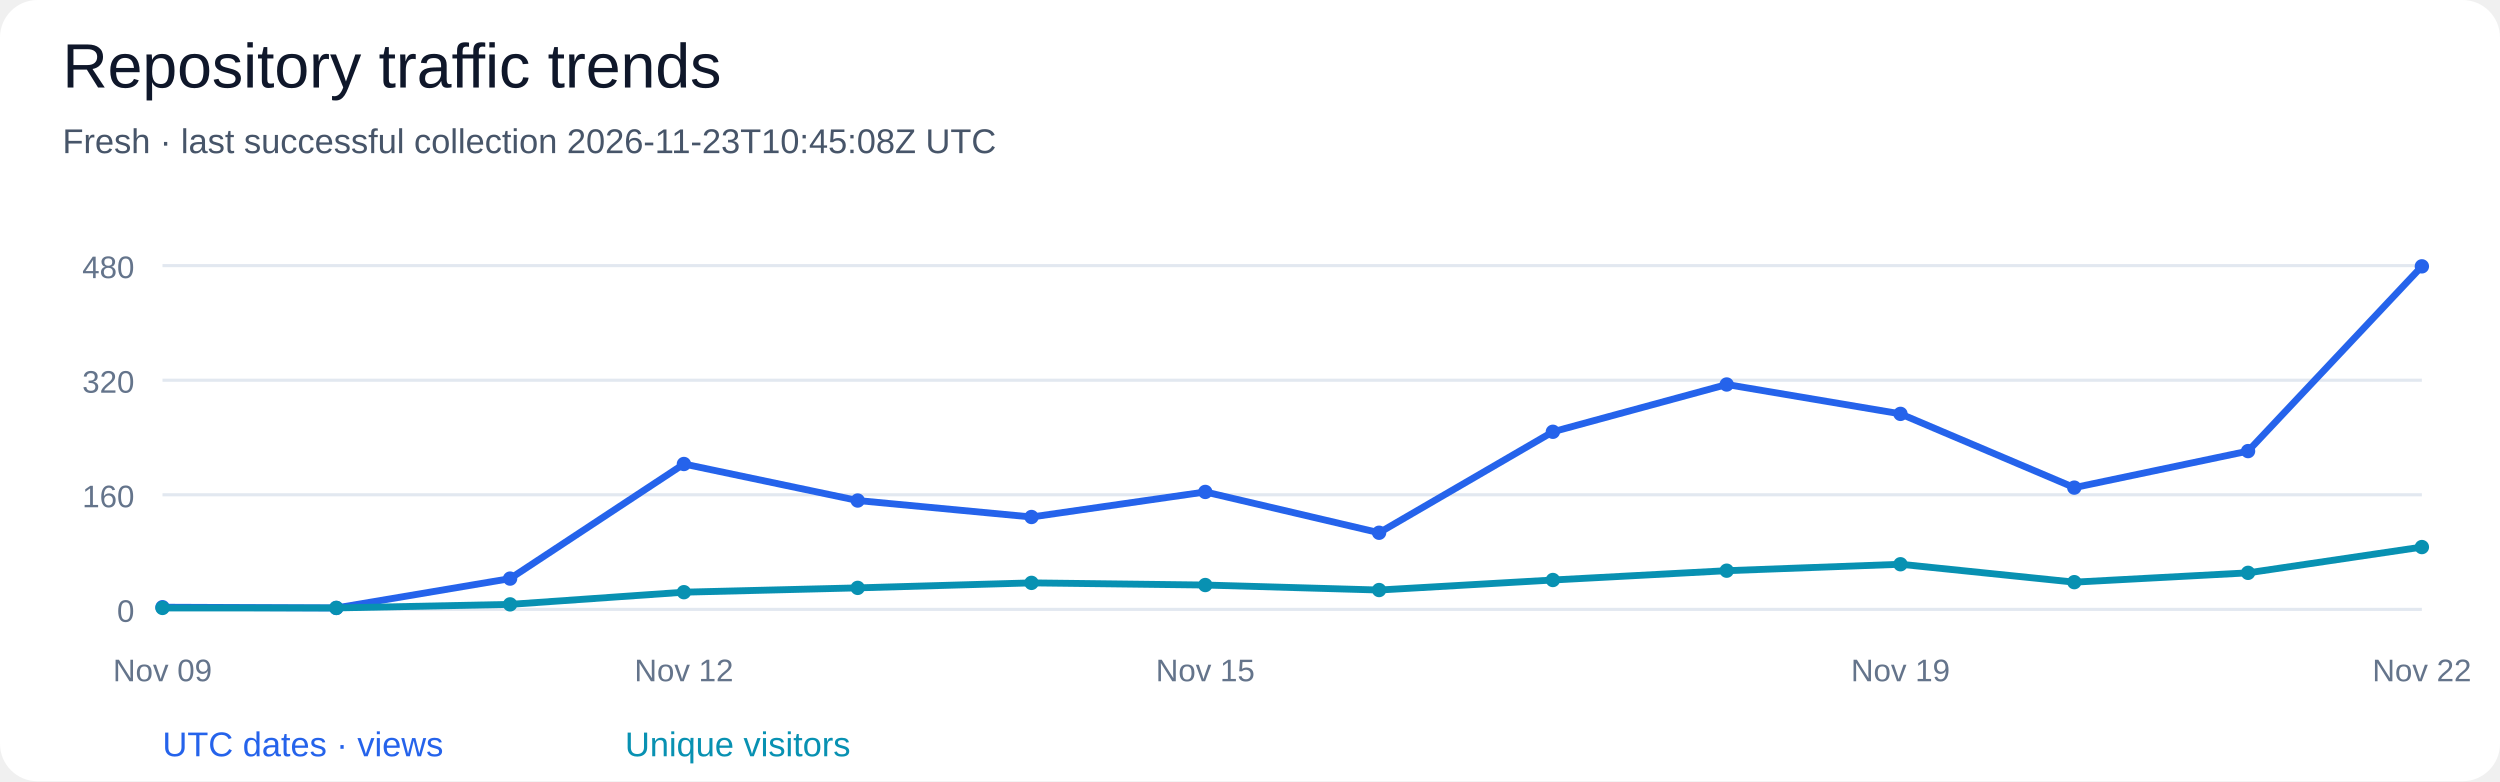
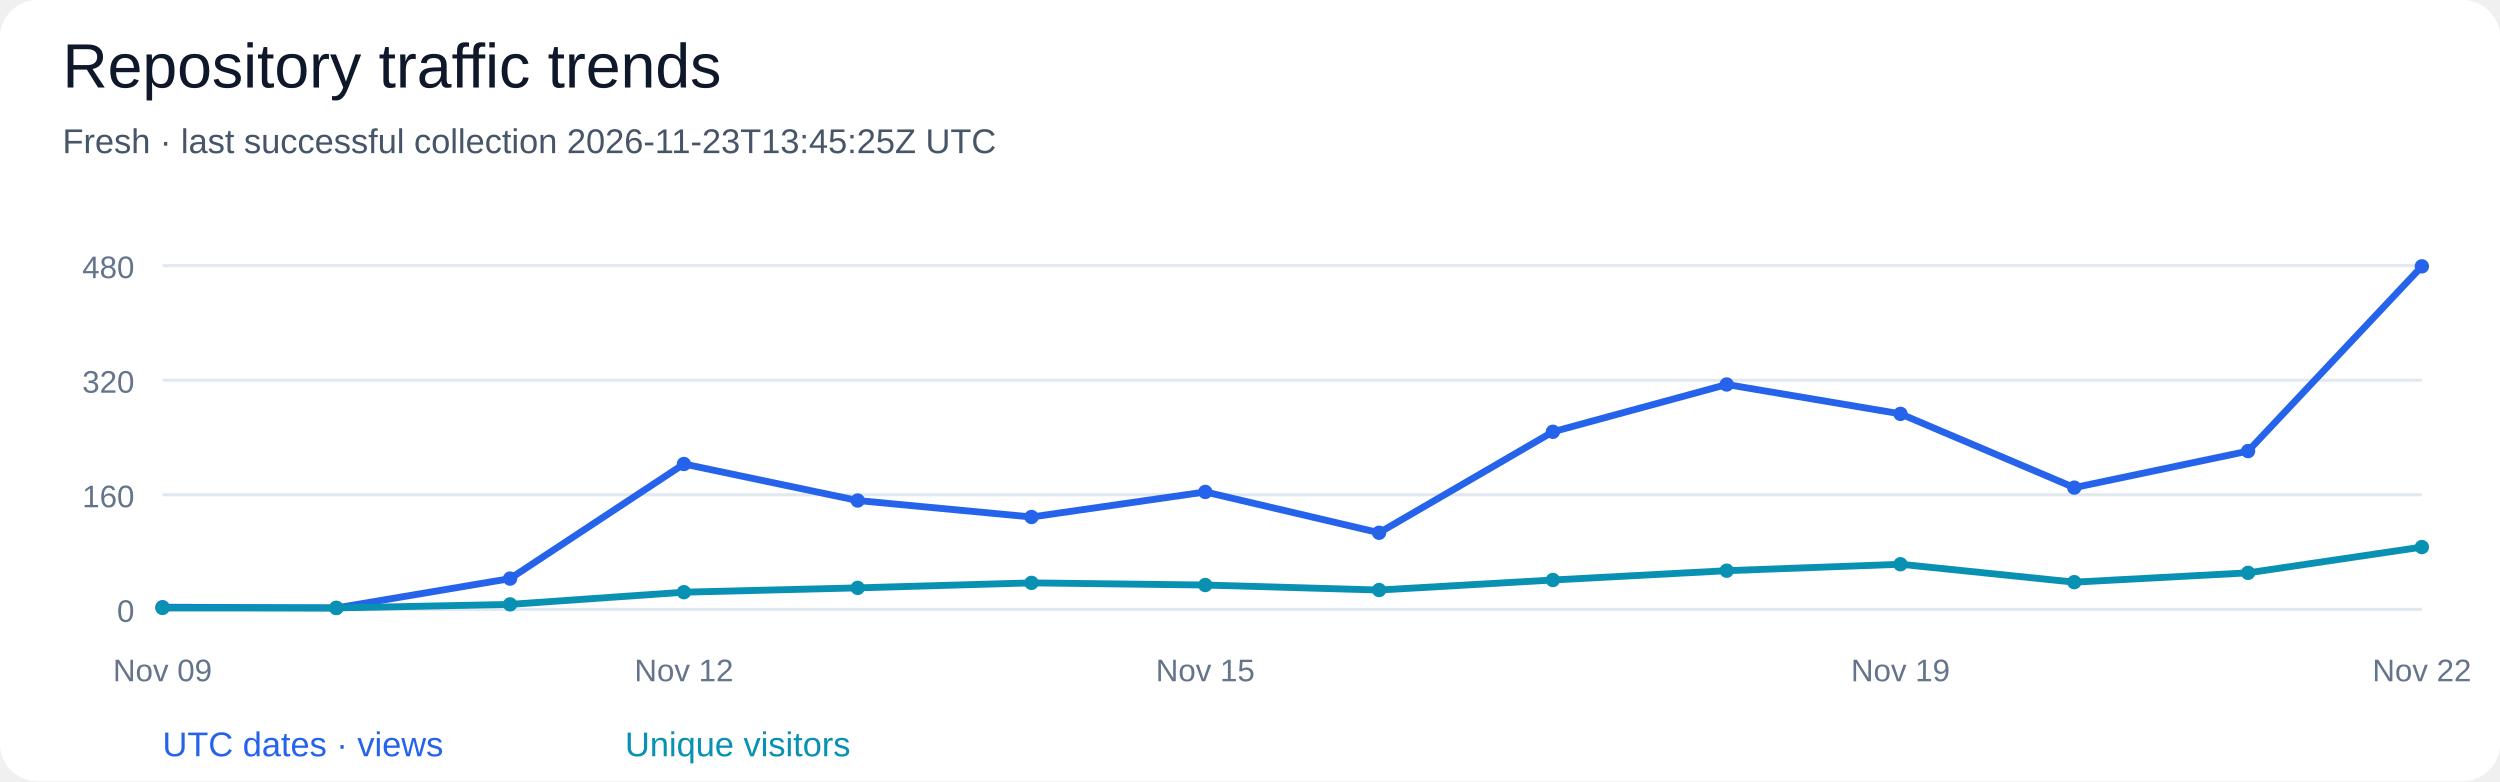
<svg xmlns="http://www.w3.org/2000/svg" width="800" height="250" viewBox="0 0 800 250" role="img" aria-labelledby="title desc">
  <rect width="100%" height="100%" rx="12" fill="#ffffff" />
  <g font-family="Segoe UI, Arial, sans-serif" fill="#0f172a">
    <text x="20" y="28" font-size="20" fill="#0f172a" text-anchor="start">Repository traffic trends</text>
-     <text x="20" y="49" font-size="11" fill="#475569" text-anchor="start">Fresh · last successful collection 2026-11-23T10:45:08Z UTC</text>
+     <text x="20" y="49" font-size="11" fill="#475569" text-anchor="start">Fresh · last successful collection 2026-11-23T13:45:25Z UTC</text>
    <path d="M 52 195.00 H 775" stroke="#e2e8f0" />
    <text x="43" y="199.0" font-size="10" fill="#64748b" text-anchor="end">0</text>
    <path d="M 52 158.33 H 775" stroke="#e2e8f0" />
    <text x="43" y="162.33" font-size="10" fill="#64748b" text-anchor="end">160</text>
    <path d="M 52 121.67 H 775" stroke="#e2e8f0" />
    <text x="43" y="125.67" font-size="10" fill="#64748b" text-anchor="end">320</text>
    <path d="M 52 85.00 H 775" stroke="#e2e8f0" />
    <text x="43" y="89.0" font-size="10" fill="#64748b" text-anchor="end">480</text>
    <circle cx="52.00" cy="194.31" r="2.3" fill="#2563eb" />
    <circle cx="107.62" cy="194.54" r="2.3" fill="#2563eb" />
    <circle cx="163.23" cy="185.15" r="2.3" fill="#2563eb" />
    <circle cx="218.85" cy="148.48" r="2.3" fill="#2563eb" />
    <circle cx="274.46" cy="160.17" r="2.3" fill="#2563eb" />
    <circle cx="330.08" cy="165.44" r="2.3" fill="#2563eb" />
    <circle cx="385.69" cy="157.42" r="2.3" fill="#2563eb" />
    <circle cx="441.31" cy="170.48" r="2.3" fill="#2563eb" />
    <circle cx="496.92" cy="138.17" r="2.3" fill="#2563eb" />
    <circle cx="552.54" cy="123.04" r="2.3" fill="#2563eb" />
    <circle cx="608.15" cy="132.44" r="2.3" fill="#2563eb" />
    <circle cx="663.77" cy="156.04" r="2.3" fill="#2563eb" />
    <circle cx="719.38" cy="144.35" r="2.3" fill="#2563eb" />
    <circle cx="775.00" cy="85.23" r="2.3" fill="#2563eb" />
    <path d="M 52.00 194.31 L 107.62 194.54 L 163.23 185.15 L 218.85 148.48 L 274.46 160.17 L 330.08 165.44 L 385.69 157.42 L 441.31 170.48 L 496.92 138.17 L 552.54 123.04 L 608.15 132.44 L 663.77 156.04 L 719.38 144.35 L 775.00 85.23" fill="none" stroke="#2563eb" stroke-width="2.2" />
    <circle cx="52.00" cy="194.54" r="2.3" fill="#0891b2" />
    <circle cx="107.62" cy="194.54" r="2.3" fill="#0891b2" />
    <circle cx="163.23" cy="193.40" r="2.3" fill="#0891b2" />
    <circle cx="218.85" cy="189.50" r="2.3" fill="#0891b2" />
    <circle cx="274.46" cy="188.12" r="2.3" fill="#0891b2" />
    <circle cx="330.08" cy="186.52" r="2.3" fill="#0891b2" />
    <circle cx="385.69" cy="187.21" r="2.3" fill="#0891b2" />
    <circle cx="441.31" cy="188.81" r="2.3" fill="#0891b2" />
    <circle cx="496.92" cy="185.60" r="2.3" fill="#0891b2" />
    <circle cx="552.54" cy="182.62" r="2.3" fill="#0891b2" />
    <circle cx="608.15" cy="180.56" r="2.3" fill="#0891b2" />
    <circle cx="663.77" cy="186.29" r="2.3" fill="#0891b2" />
    <circle cx="719.38" cy="183.31" r="2.3" fill="#0891b2" />
    <circle cx="775.00" cy="175.06" r="2.3" fill="#0891b2" />
    <path d="M 52.00 194.54 L 107.62 194.54 L 163.23 193.40 L 218.85 189.50 L 274.46 188.12 L 330.08 186.52 L 385.69 187.21 L 441.31 188.81 L 496.92 185.60 L 552.54 182.62 L 608.15 180.56 L 663.77 186.29 L 719.38 183.31 L 775.00 175.06" fill="none" stroke="#0891b2" stroke-width="2.2" />
    <text x="52.0" y="218" font-size="10" fill="#64748b" text-anchor="middle">Nov 09</text>
    <text x="218.85" y="218" font-size="10" fill="#64748b" text-anchor="middle">Nov 12</text>
    <text x="385.69" y="218" font-size="10" fill="#64748b" text-anchor="middle">Nov 15</text>
    <text x="608.15" y="218" font-size="10" fill="#64748b" text-anchor="middle">Nov 19</text>
    <text x="775.0" y="218" font-size="10" fill="#64748b" text-anchor="middle">Nov 22</text>
    <text x="52" y="242" font-size="11" fill="#2563eb" text-anchor="start">UTC dates · views</text>
    <text x="200" y="242" font-size="11" fill="#0891b2" text-anchor="start">Unique visitors</text>
  </g>
</svg>
